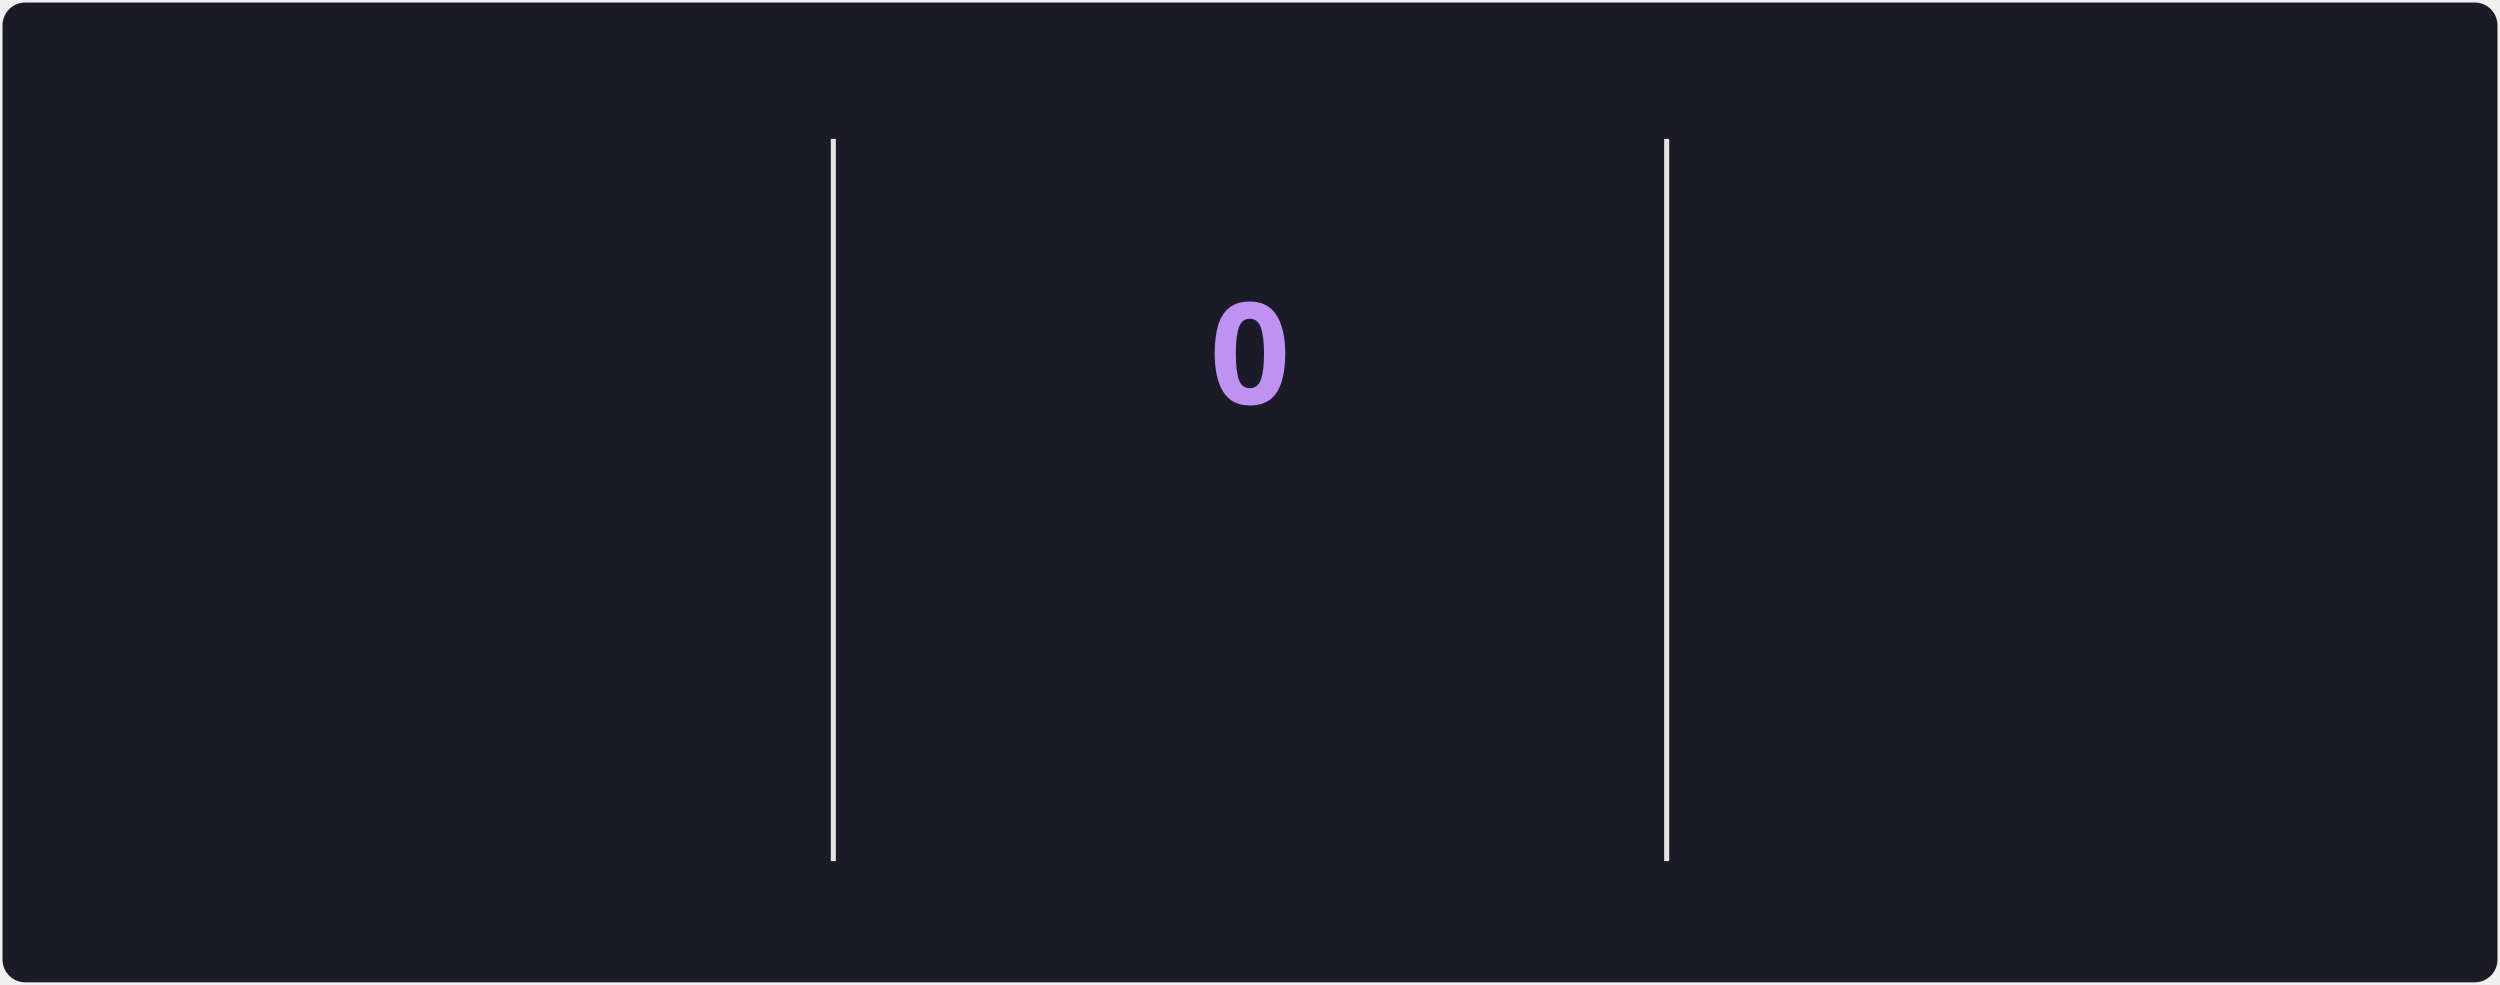
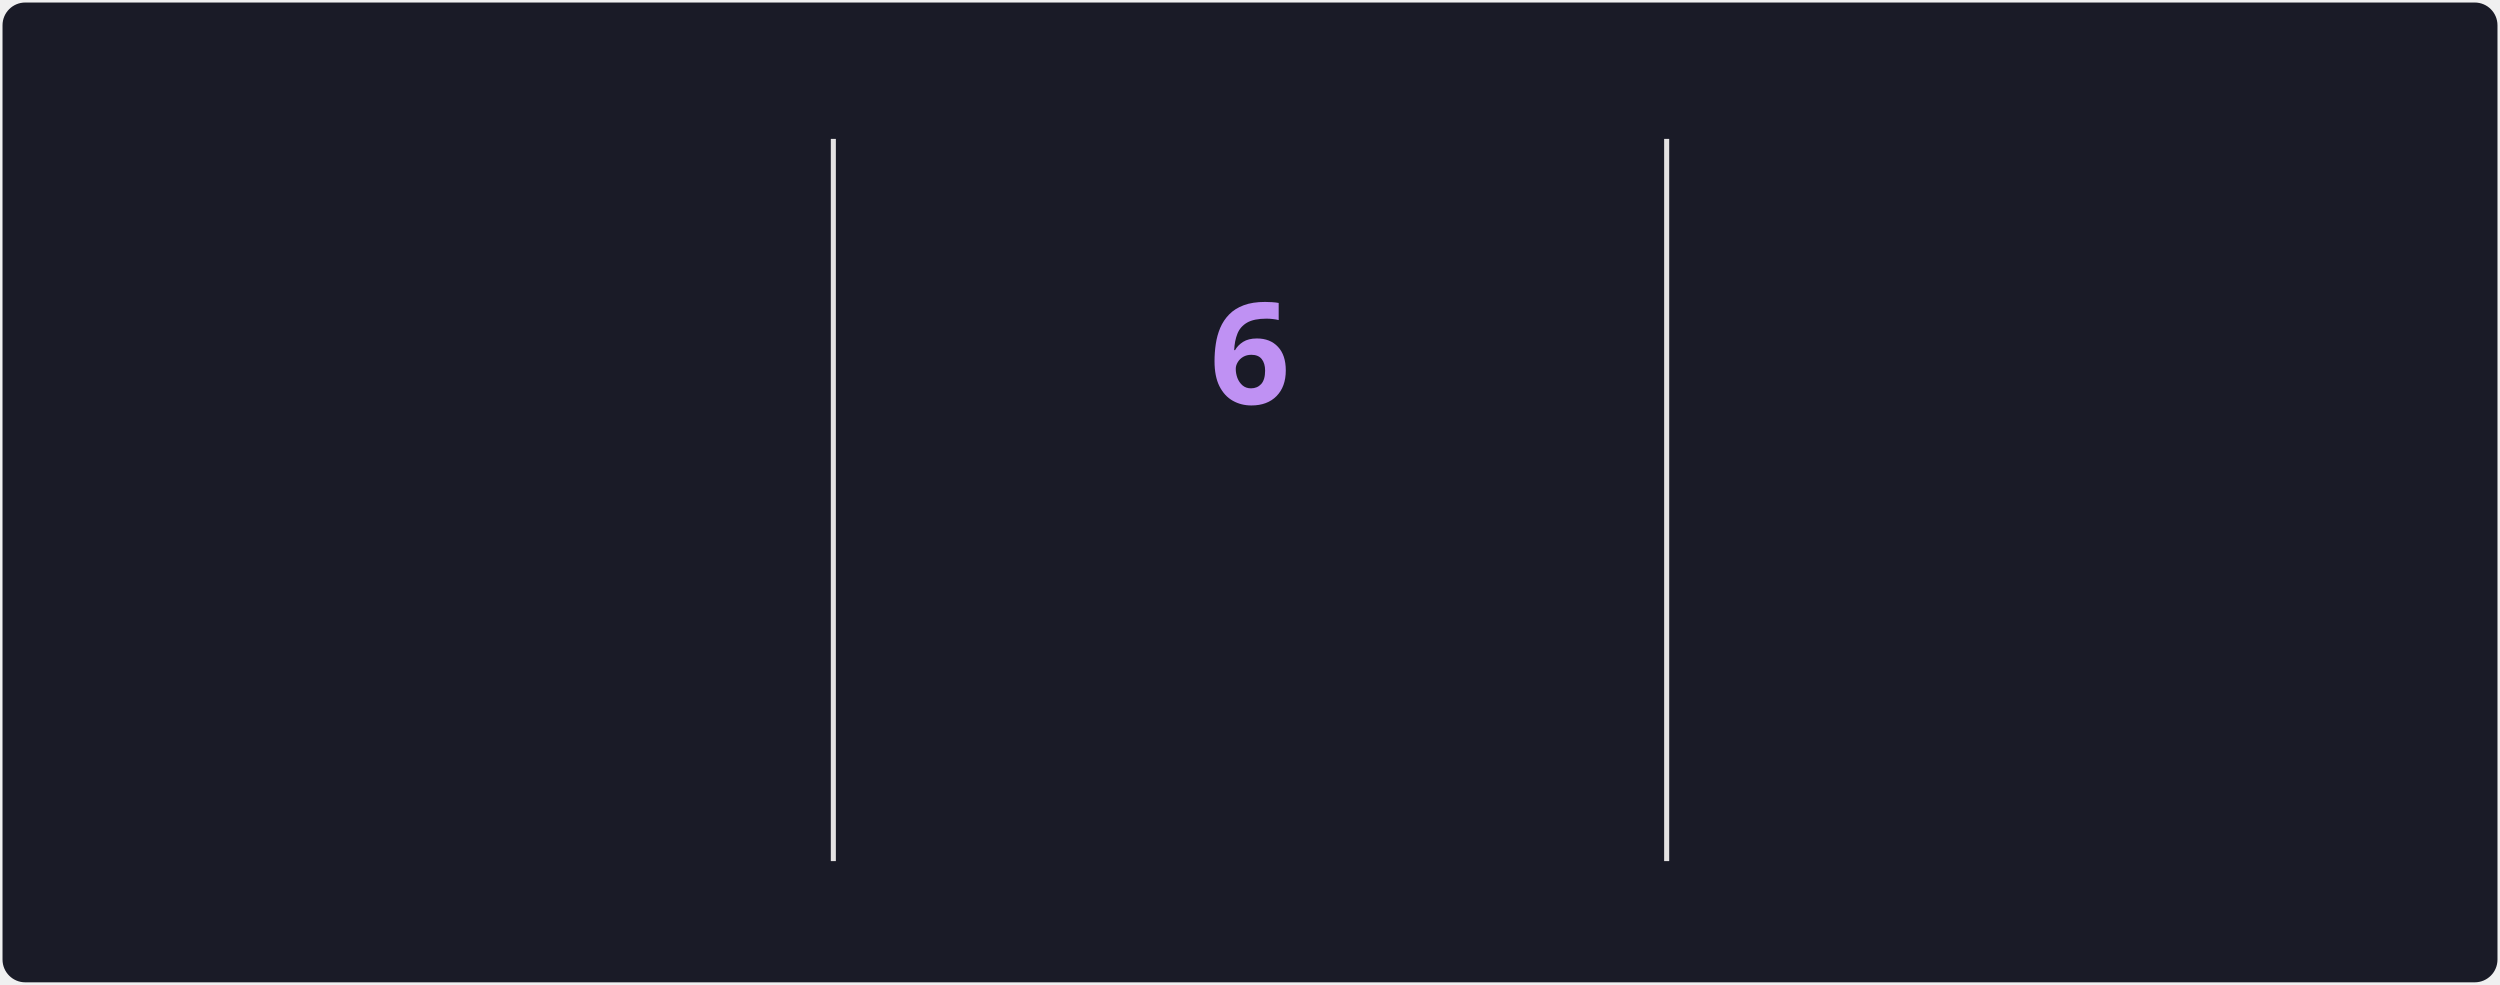
<svg xmlns="http://www.w3.org/2000/svg" style="isolation: isolate" viewBox="0 0 495 195" width="495px" height="195px" direction="ltr">
  <style>
            @keyframes currstreak {
                0% { font-size: 3px; opacity: 0.2; }
                80% { font-size: 34px; opacity: 1; }
                100% { font-size: 28px; opacity: 1; }
            }
            @keyframes fadein {
                0% { opacity: 0; }
                100% { opacity: 1; }
            }
        </style>
  <defs>
    <clipPath id="outer_rectangle">
      <rect width="495" height="195" rx="4.5" />
    </clipPath>
    <mask id="mask_out_ring_behind_fire">
      <rect width="495" height="195" fill="white" />
      <ellipse id="mask-ellipse" cx="247.5" cy="32" rx="13" ry="18" fill="black" />
    </mask>
  </defs>
  <g clip-path="url(#outer_rectangle)">
    <g style="isolation: isolate">
      <rect stroke="#000000" stroke-opacity="0" fill="#1A1B27" rx="4.5" x="0.5" y="0.5" width="494" height="194" />
    </g>
    <g style="isolation: isolate">
      <line x1="165" y1="28" x2="165" y2="170" vector-effect="non-scaling-stroke" stroke-width="1" stroke="#E4E2E2" stroke-linejoin="miter" stroke-linecap="square" stroke-miterlimit="3" />
      <line x1="330" y1="28" x2="330" y2="170" vector-effect="non-scaling-stroke" stroke-width="1" stroke="#E4E2E2" stroke-linejoin="miter" stroke-linecap="square" stroke-miterlimit="3" />
    </g>
    <g style="isolation: isolate">
      <g transform="translate(82.5, 48)">
        <text x="0" y="32" stroke-width="0" text-anchor="middle" fill="#70A5FD" stroke="none" font-family="&quot;Segoe UI&quot;, Ubuntu, sans-serif" font-weight="700" font-size="28px" font-style="normal" style="opacity: 0; animation: fadein 0.5s linear forwards 0.6s">
-                         1,560
+                         1,562
                    </text>
      </g>
      <g transform="translate(82.5, 84)">
        <text x="0" y="32" stroke-width="0" text-anchor="middle" fill="#70A5FD" stroke="none" font-family="&quot;Segoe UI&quot;, Ubuntu, sans-serif" font-weight="400" font-size="14px" font-style="normal" style="opacity: 0; animation: fadein 0.5s linear forwards 0.7s">
                        Total Contributions
                    </text>
      </g>
      <g transform="translate(82.5, 114)">
        <text x="0" y="32" stroke-width="0" text-anchor="middle" fill="#38BDAE" stroke="none" font-family="&quot;Segoe UI&quot;, Ubuntu, sans-serif" font-weight="400" font-size="12px" font-style="normal" style="opacity: 0; animation: fadein 0.5s linear forwards 0.8s">
                        Sep 1, 2024 - Present
                    </text>
      </g>
    </g>
    <g style="isolation: isolate">
      <g transform="translate(247.5, 108)">
        <text x="0" y="32" stroke-width="0" text-anchor="middle" fill="#BF91F3" stroke="none" font-family="&quot;Segoe UI&quot;, Ubuntu, sans-serif" font-weight="700" font-size="14px" font-style="normal" style="opacity: 0; animation: fadein 0.5s linear forwards 0.9s">
                        Current Streak
                    </text>
      </g>
      <g transform="translate(247.5, 145)">
        <text x="0" y="21" stroke-width="0" text-anchor="middle" fill="#38BDAE" stroke="none" font-family="&quot;Segoe UI&quot;, Ubuntu, sans-serif" font-weight="400" font-size="12px" font-style="normal" style="opacity: 0; animation: fadein 0.5s linear forwards 0.9s">
-                         Oct 5
+                         Sep 30 - Oct 5
                    </text>
      </g>
      <g mask="url(#mask_out_ring_behind_fire)">
        <circle cx="247.5" cy="71" r="40" fill="none" stroke="#70A5FD" stroke-width="5" style="opacity: 0; animation: fadein 0.5s linear forwards 0.4s" />
      </g>
      <g transform="translate(247.5, 19.5)" stroke-opacity="0" style="opacity: 0; animation: fadein 0.5s linear forwards 0.6s">
        <path d="M -12 -0.5 L 15 -0.5 L 15 23.5 L -12 23.5 L -12 -0.5 Z" fill="none" />
        <path d="M 1.5 0.67 C 1.5 0.67 2.24 3.32 2.24 5.47 C 2.24 7.53 0.89 9.2 -1.17 9.2 C -3.23 9.2 -4.79 7.53 -4.79 5.47 L -4.76 5.11 C -6.78 7.51 -8 10.62 -8 13.99 C -8 18.41 -4.42 22 0 22 C 4.42 22 8 18.41 8 13.99 C 8 8.6 5.41 3.79 1.5 0.67 Z M -0.29 19 C -2.07 19 -3.51 17.6 -3.51 15.86 C -3.51 14.24 -2.46 13.1 -0.7 12.74 C 1.07 12.38 2.9 11.53 3.92 10.16 C 4.31 11.45 4.51 12.81 4.51 14.2 C 4.51 16.85 2.36 19 -0.29 19 Z" fill="#70A5FD" stroke-opacity="0" />
      </g>
      <g transform="translate(247.5, 48)">
        <text x="0" y="32" stroke-width="0" text-anchor="middle" fill="#BF91F3" stroke="none" font-family="&quot;Segoe UI&quot;, Ubuntu, sans-serif" font-weight="700" font-size="28px" font-style="normal" style="animation: currstreak 0.6s linear forwards">
-                         0
+                         6
                    </text>
      </g>
    </g>
    <g style="isolation: isolate">
      <g transform="translate(412.5, 48)">
        <text x="0" y="32" stroke-width="0" text-anchor="middle" fill="#70A5FD" stroke="none" font-family="&quot;Segoe UI&quot;, Ubuntu, sans-serif" font-weight="700" font-size="28px" font-style="normal" style="opacity: 0; animation: fadein 0.5s linear forwards 1.2s">
                        11
                    </text>
      </g>
      <g transform="translate(412.5, 84)">
        <text x="0" y="32" stroke-width="0" text-anchor="middle" fill="#70A5FD" stroke="none" font-family="&quot;Segoe UI&quot;, Ubuntu, sans-serif" font-weight="400" font-size="14px" font-style="normal" style="opacity: 0; animation: fadein 0.5s linear forwards 1.3s">
                        Longest Streak
                    </text>
      </g>
      <g transform="translate(412.5, 114)">
        <text x="0" y="32" stroke-width="0" text-anchor="middle" fill="#38BDAE" stroke="none" font-family="&quot;Segoe UI&quot;, Ubuntu, sans-serif" font-weight="400" font-size="12px" font-style="normal" style="opacity: 0; animation: fadein 0.5s linear forwards 1.4s">
                        Jul 7, 2025 - Jul 17, 2025
                    </text>
      </g>
    </g>
  </g>
</svg>
